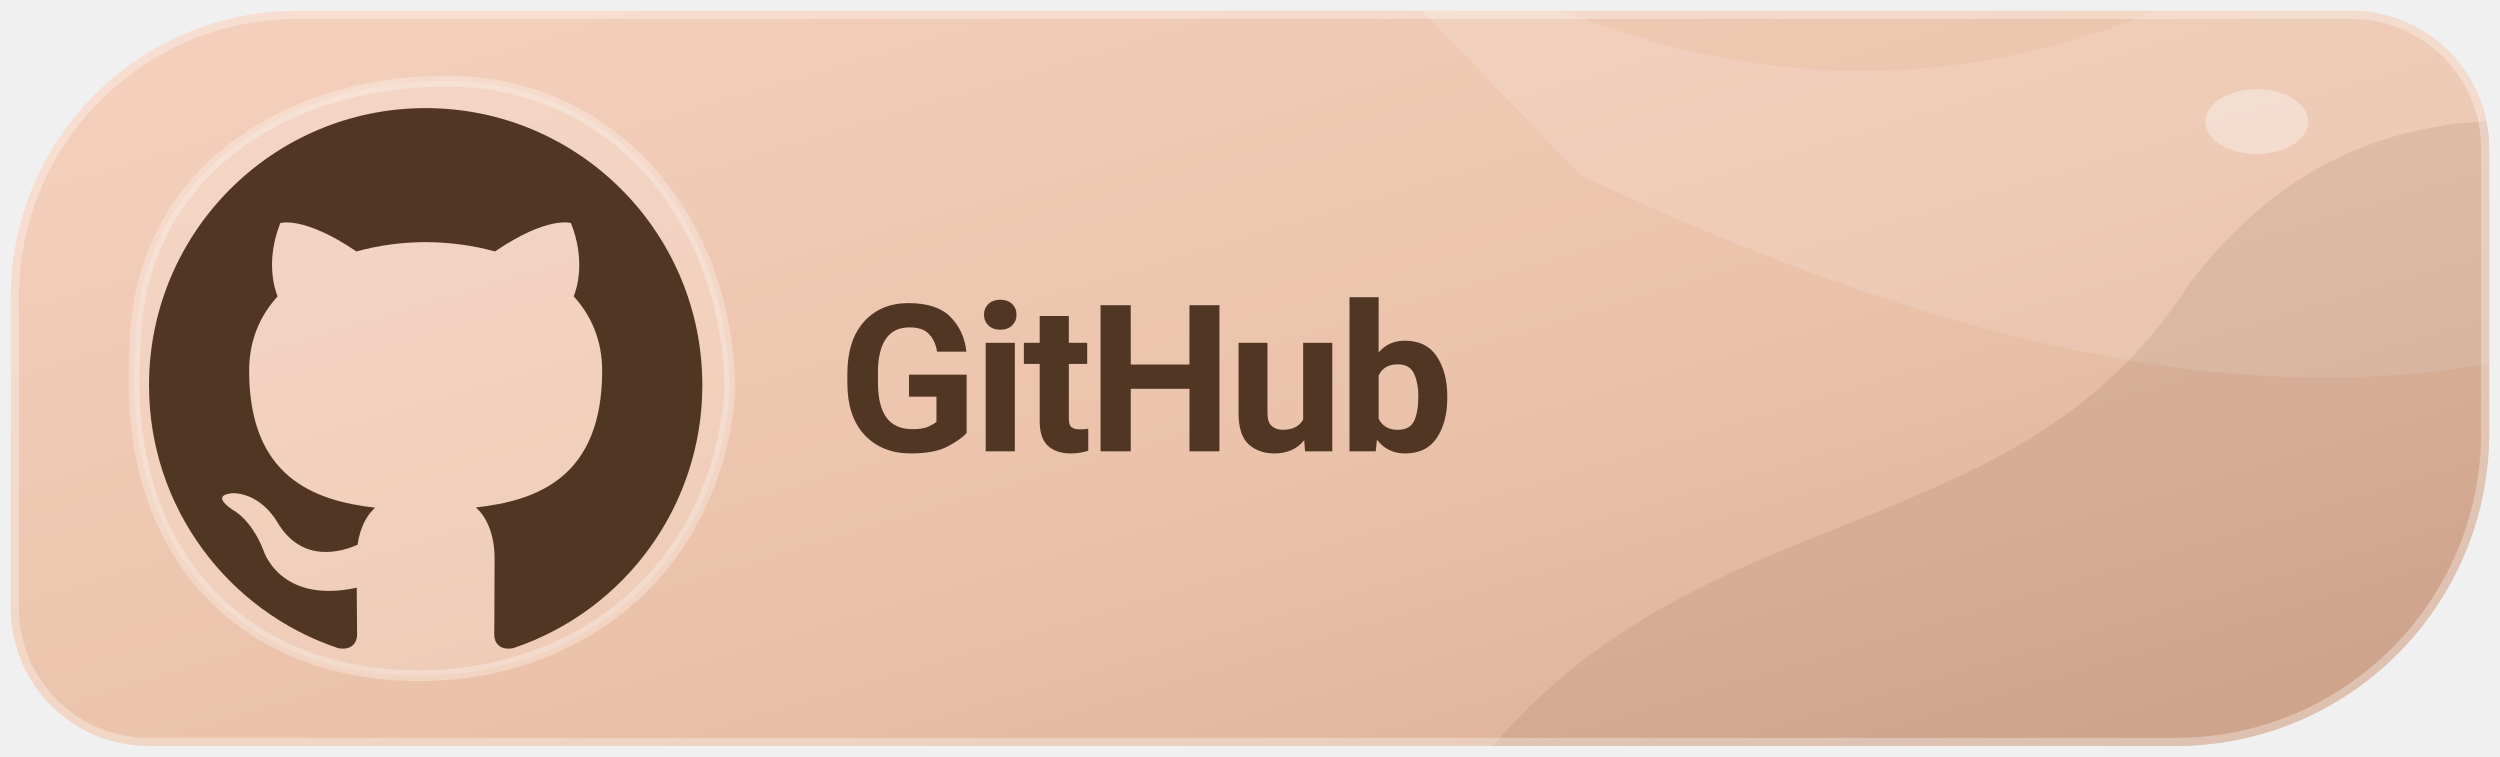
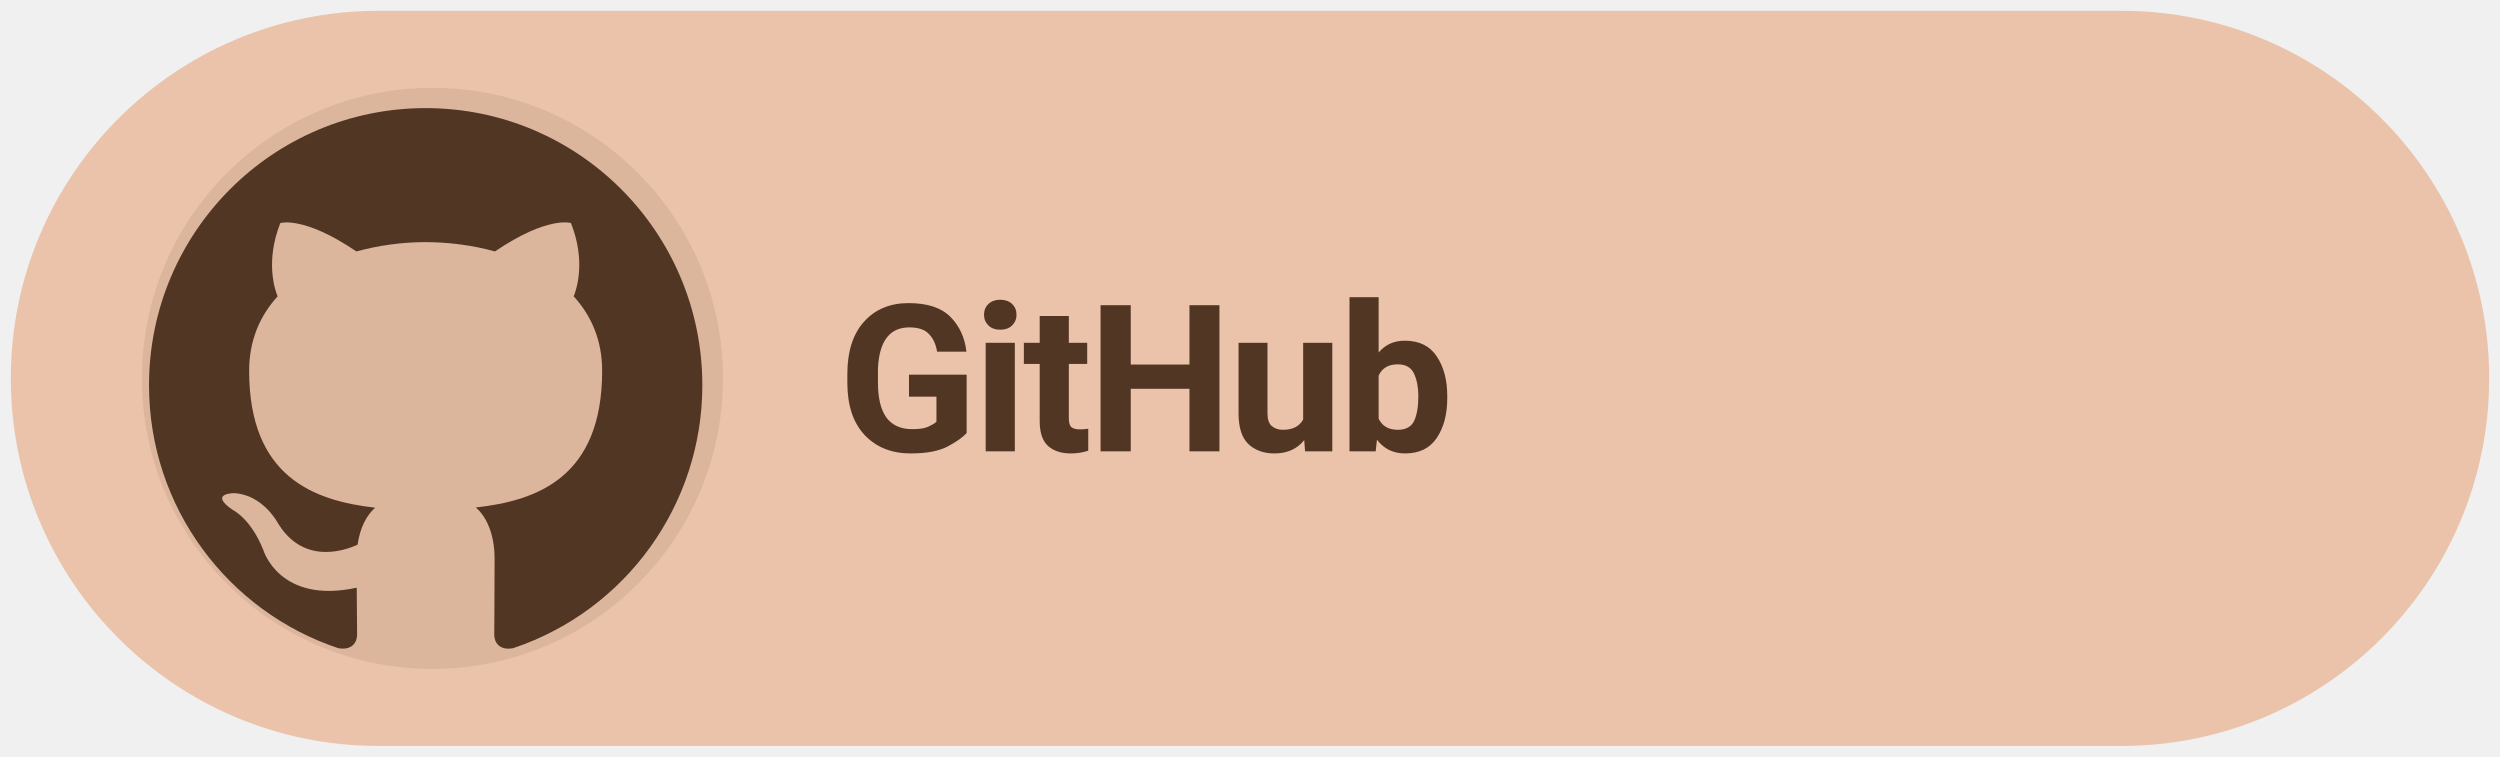
<svg xmlns="http://www.w3.org/2000/svg" width="185" height="56" viewBox="0 0 185 56" role="img" aria-label="Download Levyra from GitHub">
-   <defs>
-     <linearGradient id="surface" x1="0" y1="0" x2="1" y2="1">
-       <stop offset="0" stop-color="#F5D1BF" />
-       <stop offset=".54" stop-color="#EBC3AB" />
-       <stop offset="1" stop-color="#D9AB93" />
-     </linearGradient>
-   </defs>
-   <clipPath id="badge">
-     <path d="M 22 .8 H 174 A 10.2 10.2 0 0 1 184.2 11 V 32 A 23.2 23.2 0 0 1 161 55.2 H 11 A 10.2 10.2 0 0 1 .8 45 V 22 A 21.2 21.2 0 0 1 22 .8 Z" />
-   </clipPath>
-   <g clip-path="url(#badge)">
-     <rect width="100%" height="100%" fill="url(#surface)" />
-     <g>
-       <path d="M90 -15 C124 13 153 10 181 -12 L210 2 V16 C182 36 149 28 117 13 Z" fill="#FFFFFF" fill-opacity=".13" />
-       <path d="M105 63 C121 35 148 43 162 21 C175 4 192 9 205 12 V72 Z" fill="#513624" fill-opacity=".095" />
-       <path d="M10 26 C10 13 21 6 33 6 C46 6 54 17 54 29 C53 42 43 50 31 50 C18 50 9 41 10 26 Z" fill="#FFFFFF" fill-opacity=".16" />
-       <path d="M10 26 C10 13 21 6 33 6 C46 6 54 17 54 29 C53 42 43 50 31 50 C18 50 9 41 10 26 Z" fill="none" stroke="#FFFFFF" stroke-opacity=".28" stroke-width=".8" />
-       <ellipse cx="167" cy="9" rx="3.8" ry="2.4" fill="#FFFFFF" fill-opacity=".35" />
-     </g>
-     <path d="M 22 .8 H 174 A 10.2 10.2 0 0 1 184.2 11 V 32 A 23.2 23.2 0 0 1 161 55.2 H 11 A 10.2 10.2 0 0 1 .8 45 V 22 A 21.2 21.2 0 0 1 22 .8 Z" fill="none" stroke="#FFFFFF" stroke-opacity=".32" stroke-width="1.2" />
-   </g>
+   <rect x=".8" y=".8" width="183.4" height="54.4" rx="27.2" fill="#EBC3AB" />
+   <circle cx="32" cy="28" r="21.5" fill="#513624" fill-opacity=".10" />
  <g transform="translate(-2.816 -4.625) scale(1.2186)">
    <g transform="translate(8 7) scale(1.68)">
      <path fill="#513624" d="M12 2C6.477 2 2 6.484 2 12.017c0 4.425 2.865 8.18 6.839 9.504.5.092.682-.217.682-.483 0-.237-.008-.868-.013-1.703-2.782.605-3.369-1.343-3.369-1.343-.454-1.158-1.11-1.466-1.11-1.466-.908-.62.069-.608.069-.608 1.003.07 1.53 1.032 1.53 1.032.892 1.53 2.341 1.088 2.91.832.092-.647.35-1.088.636-1.338-2.22-.253-4.555-1.113-4.555-4.951 0-1.093.39-1.988 1.029-2.688-.103-.253-.446-1.272.098-2.65 0 0 .84-.27 2.75 1.026A9.564 9.564 0 0112 6.844c.85.004 1.705.115 2.504.337 1.909-1.296 2.747-1.027 2.747-1.027.546 1.379.202 2.398.1 2.651.64.7 1.028 1.595 1.028 2.688 0 3.848-2.339 4.695-4.566 4.943.359.309.678.92.678 1.855 0 1.338-.012 2.419-.012 2.747 0 .268.18.58.688.482A10.019 10.019 0 0022 12.017C22 6.484 17.522 2 12 2z" />
    </g>
  </g>
  <text x="62" y="33.4" font-family="system-ui,-apple-system,'Segoe UI',Roboto,Arial,sans-serif" font-size="15.2" font-weight="690" letter-spacing="-.35" fill="#513624">GitHub</text>
</svg>
